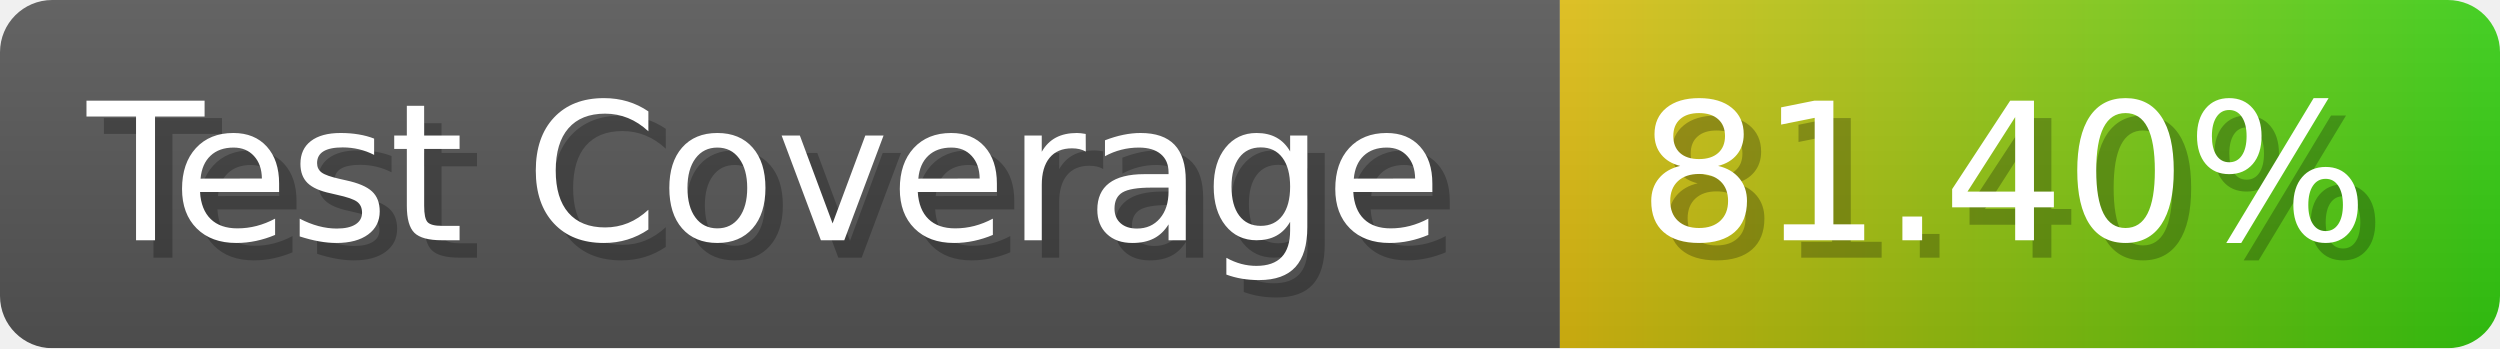
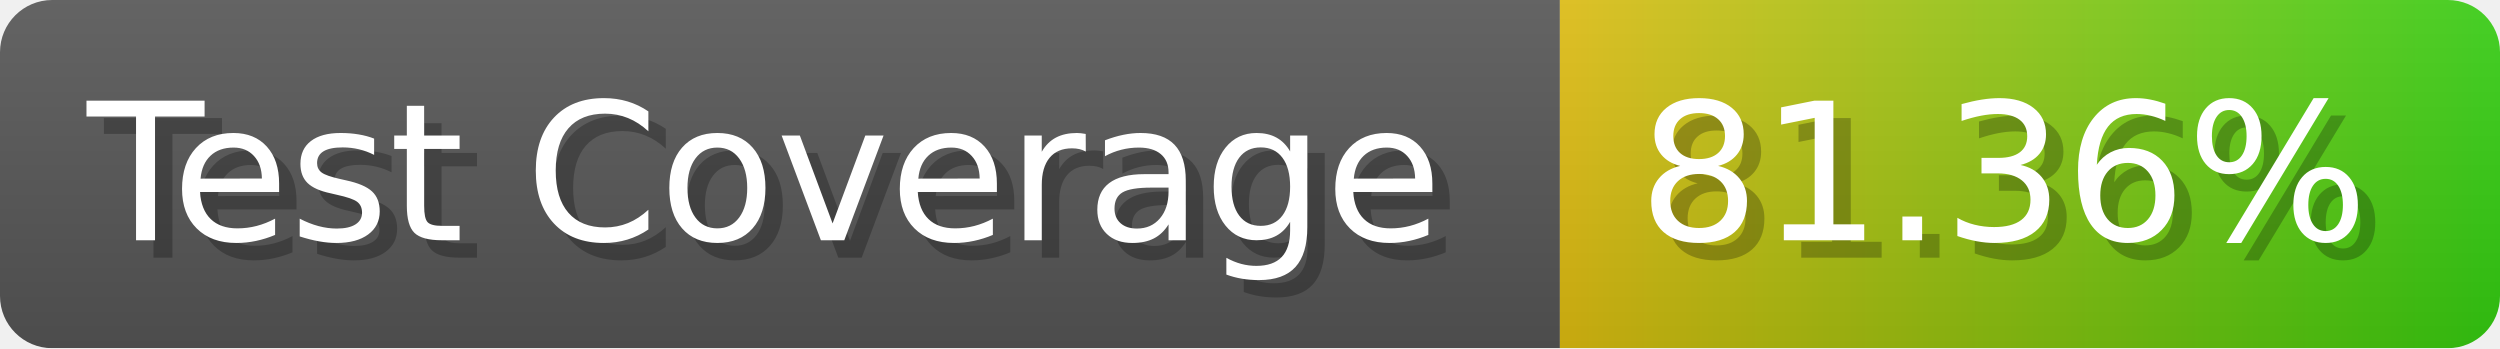
- <svg xmlns="http://www.w3.org/2000/svg" width="143.6" height="20" viewBox="0 0 1436 200" role="img" aria-label="Test Coverage: 81.40%">
+ <svg xmlns="http://www.w3.org/2000/svg" width="143.6" height="20" viewBox="0 0 1436 200" role="img" aria-label="Test Coverage: 81.36%">
  <linearGradient id="a" x2="0" y2="100%">
    <stop offset="0" stop-opacity=".1" stop-color="#EEE" />
    <stop offset="1" stop-opacity=".1" />
  </linearGradient>
  <mask id="m">
    <rect width="1436" height="200" rx="30" fill="#FFF" />
  </mask>
  <g mask="url(#m)">
    <rect width="896" height="200" fill="#555" />
    <rect width="540" height="200" fill="url(#x)" x="896" />
    <rect width="1436" height="200" fill="url(#a)" />
  </g>
  <g aria-hidden="true" fill="#fff" text-anchor="start" font-family="Verdana,DejaVu Sans,sans-serif" font-size="110">
    <text x="60" y="148" textLength="796" fill="#000" opacity="0.25">Test Coverage</text>
    <text x="50" y="138" textLength="796">Test Coverage</text>
-     <text x="951" y="148" textLength="440" fill="#000" opacity="0.25">81.40%</text>
-     <text x="941" y="138" textLength="440">81.40%</text>
+     <text x="951" y="148" textLength="440" fill="#000" opacity="0.25">81.36%</text>
+     <text x="941" y="138" textLength="440">81.36%</text>
  </g>
  <linearGradient id="x" x1="0%" y1="0%" x2="100%" y2="0%">
    <stop offset="0%" style="stop-color:#DB1" />
    <stop offset="100%" style="stop-color:#3C1" />
  </linearGradient>
</svg>
